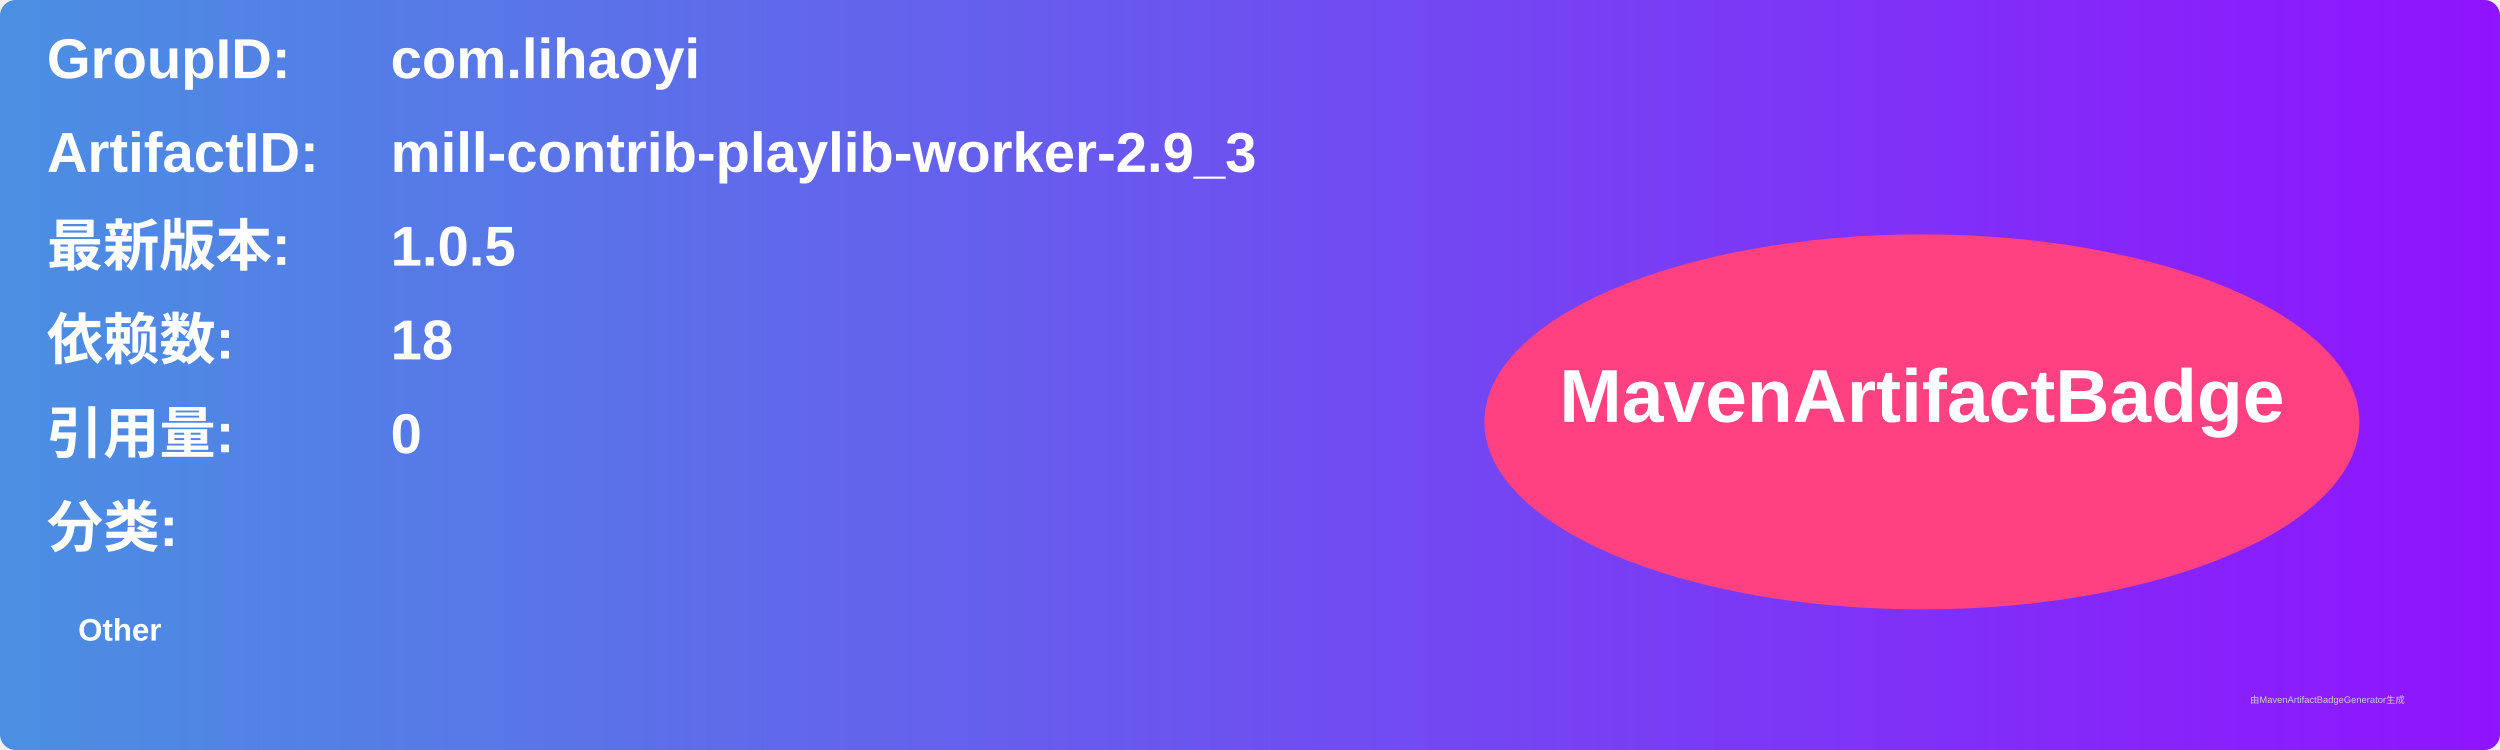
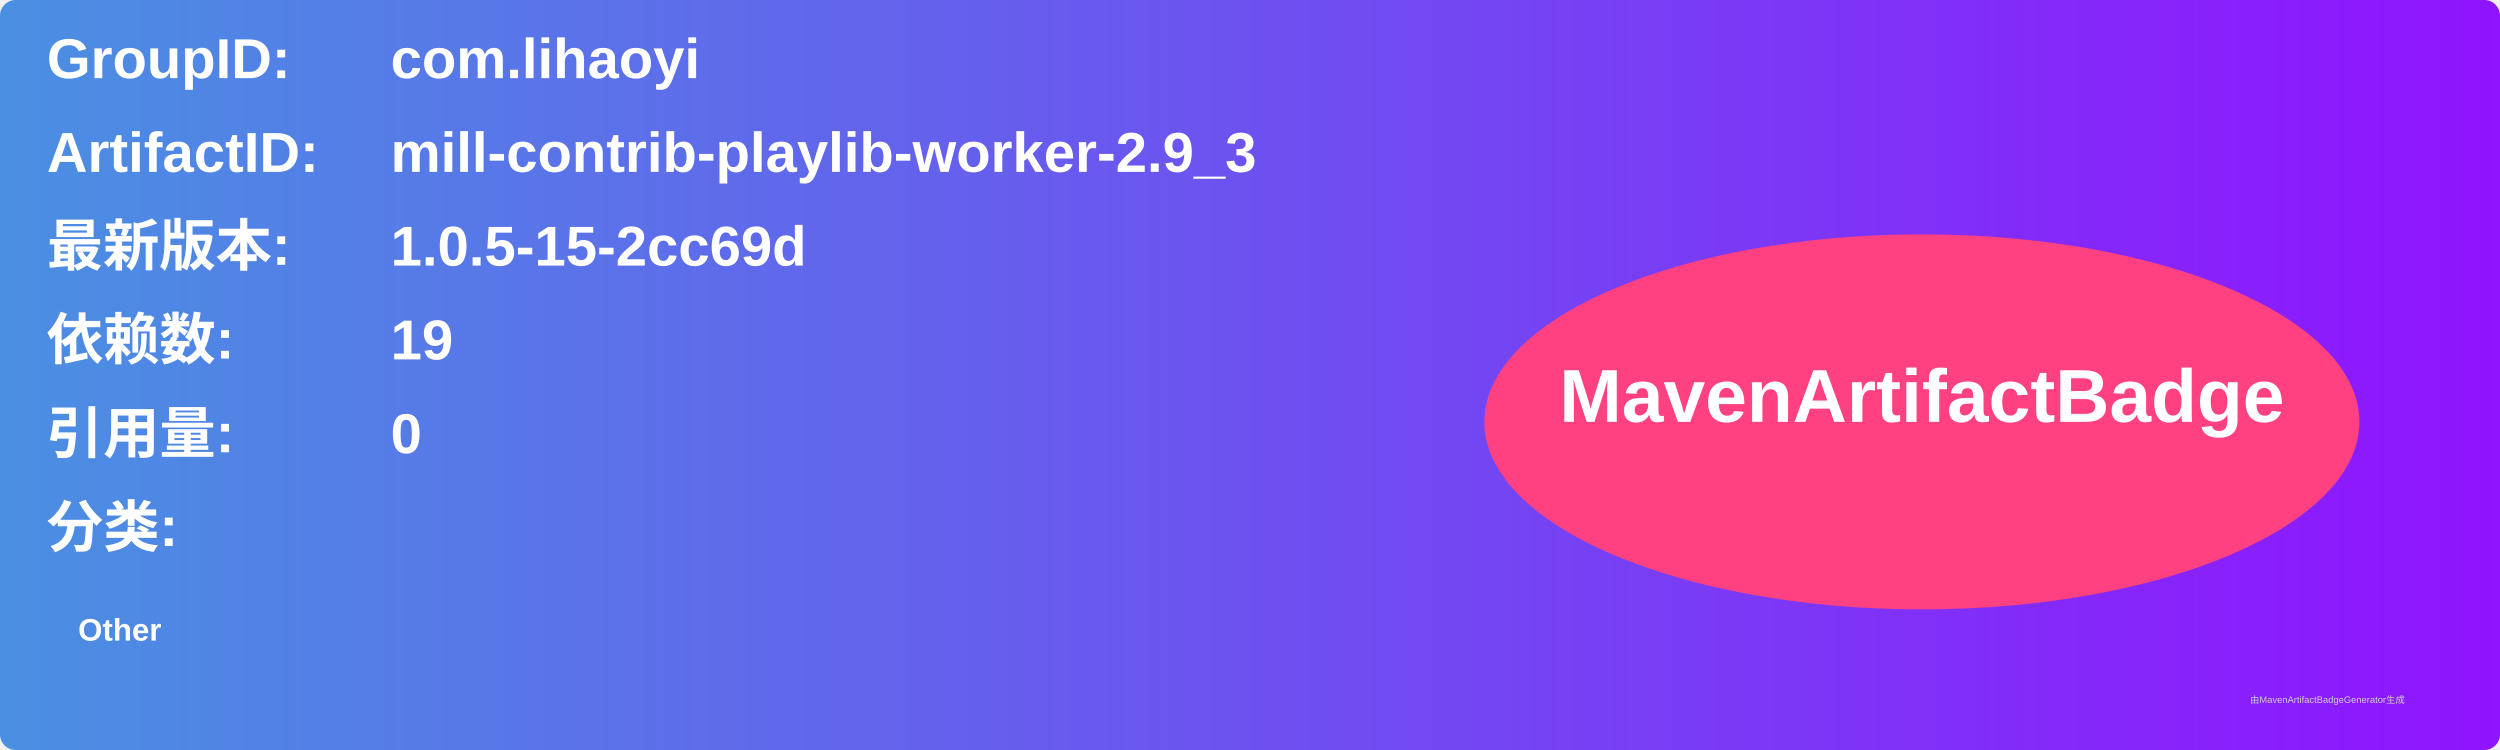
<svg xmlns="http://www.w3.org/2000/svg" width="800" height="240" viewBox="0 0 800 240">
  <linearGradient id="grad" x1="0%" y1="0%" x2="100%" y2="0%">
    <stop offset="0%" stop-color="#4a90e2" />
    <stop offset="100%" stop-color="#9013fe" />
  </linearGradient>
  <rect width="100%" height="100%" rx="5" ry="5" fill="url(#grad)" />
  <g transform="translate(15, 15)">
    <text x="0" y="10" font-family="Arial" font-size="18" fill="white" font-weight="bold" width="260">GroupID:</text>
    <text x="110" y="10" font-family="Arial" font-size="18" fill="white" font-weight="bold" width="460">com.lihaoyi</text>
    <text x="0" y="40" font-family="Arial" font-size="18" fill="white" font-weight="bold" width="260">ArtifactID:</text>
    <text x="110" y="40" font-family="Arial" font-size="18" fill="white" font-weight="bold" width="460">mill-contrib-playlib-worker-2.9_3</text>
    <text x="0" y="70" font-family="Arial" font-size="18" fill="white" font-weight="bold">最新版本:</text>
    <text x="110" y="70" font-family="Arial" font-size="18" fill="white" font-weight="bold">
-       <tspan font-weight="bold">1.0.5</tspan>
+       <tspan font-weight="bold">1.0.5-15-2cc69d</tspan>
    </text>
    <text x="0" y="100" font-family="Arial" font-size="18" fill="white" font-weight="bold">依赖数: </text>
    <text x="110" y="100" font-family="Arial" font-size="18" fill="white">
-       <tspan font-weight="bold">18</tspan>
+       <tspan font-weight="bold">19</tspan>
    </text>
    <text x="0" y="130" font-family="Arial" font-size="18" fill="white" font-weight="bold">引用量: </text>
    <text x="110" y="130" font-family="Arial" font-size="18" fill="white">
      <tspan font-weight="bold">0</tspan>
    </text>
    <text x="0" y="160" font-family="Arial" font-size="18" fill="white" font-weight="bold">分类:</text>
    <text x="10" y="190" font-family="Arial" font-size="10" fill="white">
      <tspan font-weight="bold">Other</tspan>
    </text>
    <ellipse cx="600" cy="120" rx="140" ry="60" fill="#ff4081" />
    <text x="600" y="120" text-anchor="middle" font-family="Arial" font-size="24" fill="white" font-weight="bold">MavenArtifactBadge</text>
  </g>
  <text x="720" y="225" font-family="Arial" font-size="3" fill="#d0d0d0">由MavenArtifactBadgeGenerator生成</text>
</svg>
